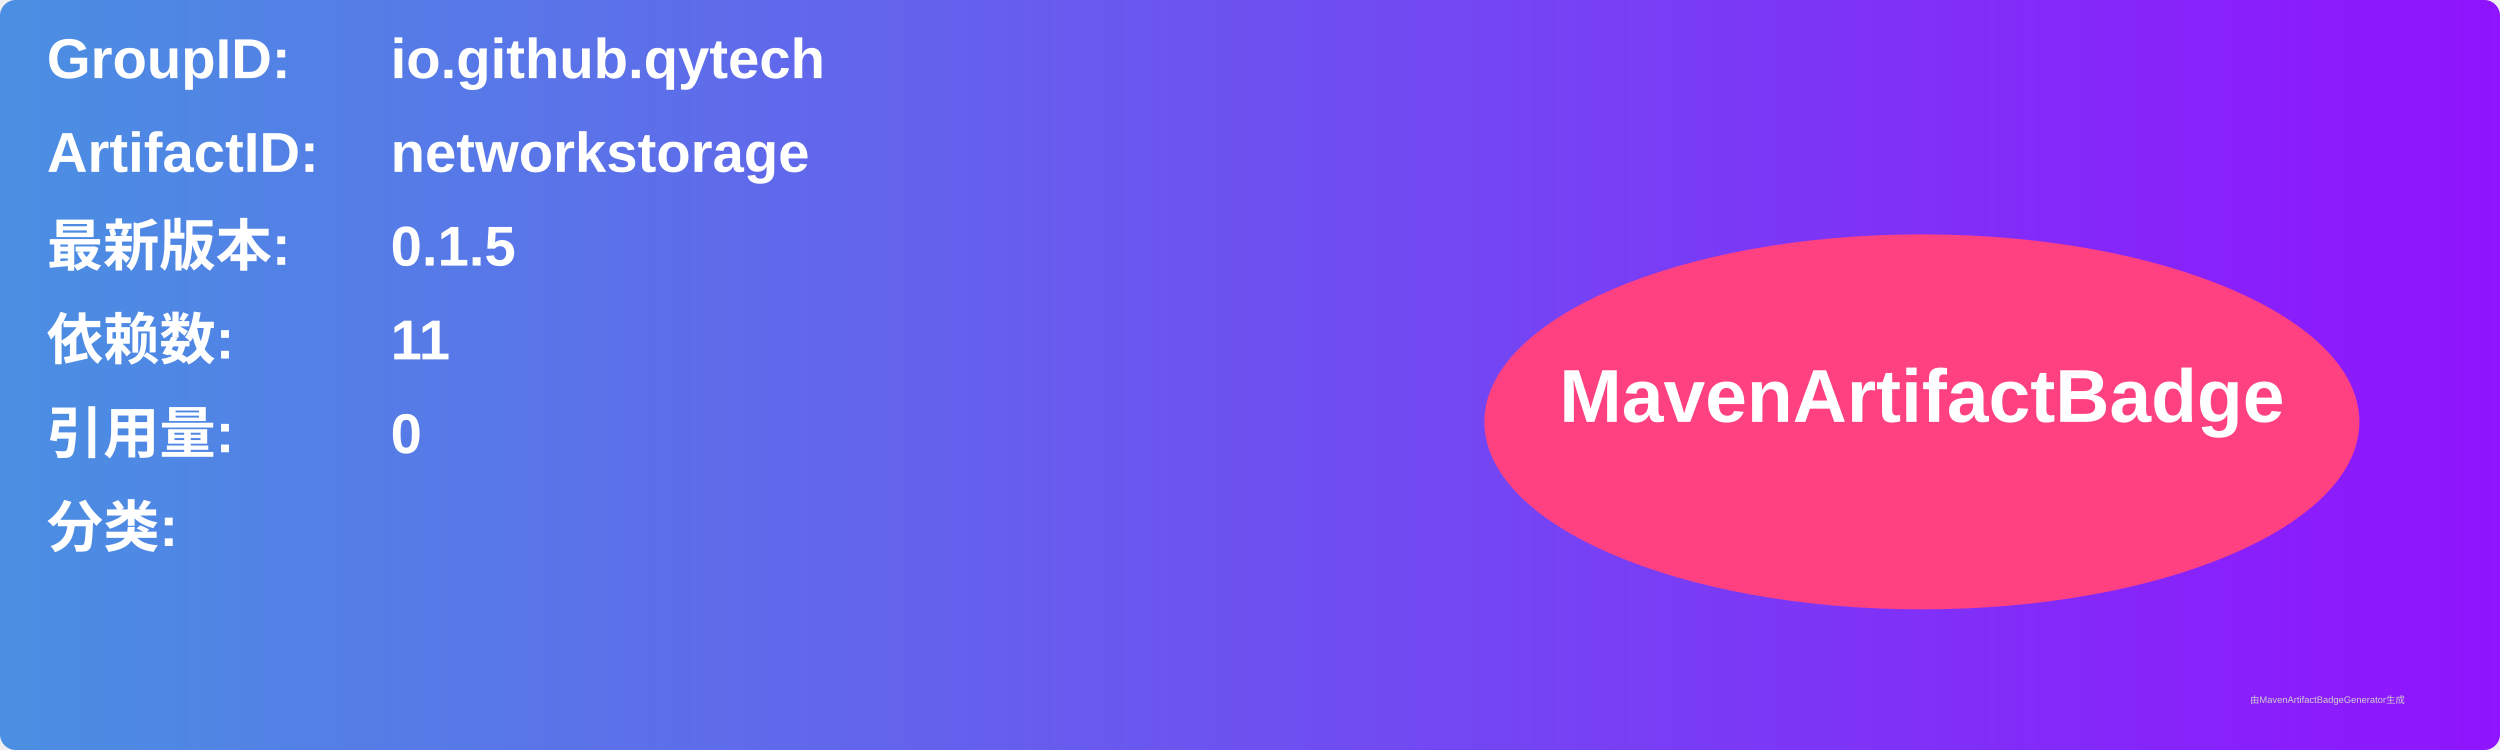
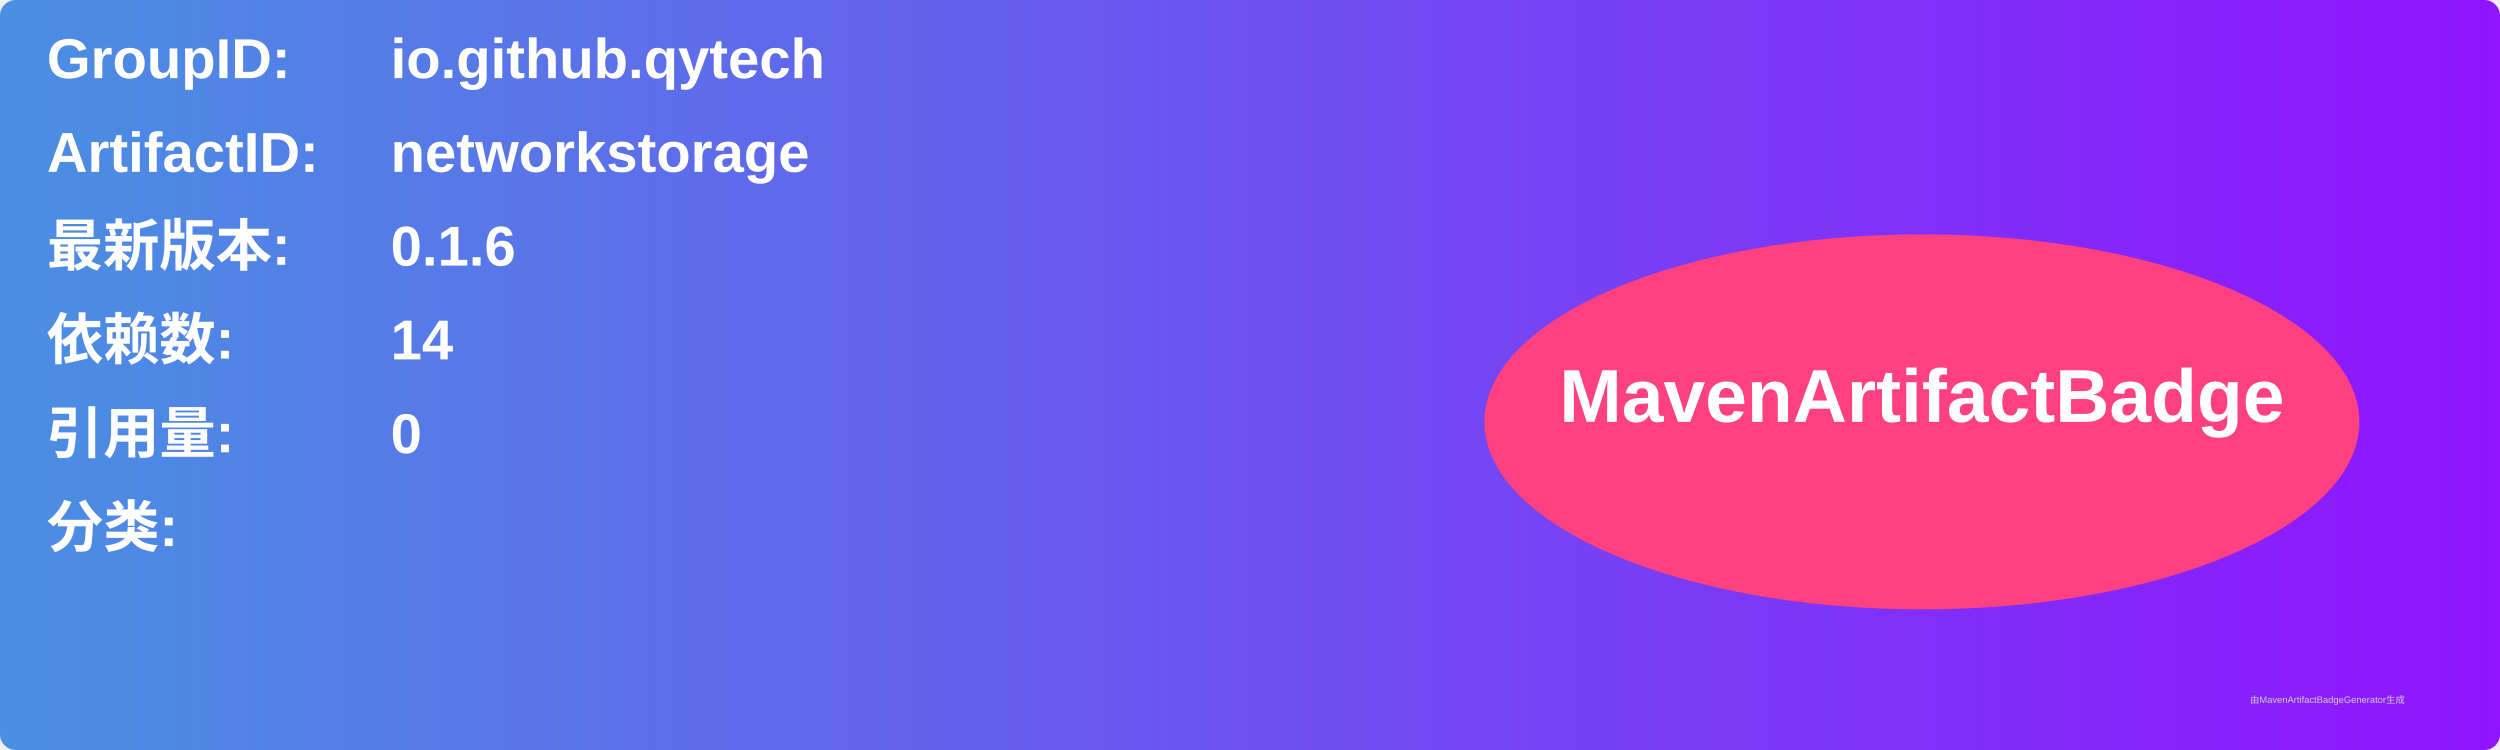
<svg xmlns="http://www.w3.org/2000/svg" width="800" height="240" viewBox="0 0 800 240">
  <linearGradient id="grad" x1="0%" y1="0%" x2="100%" y2="0%">
    <stop offset="0%" stop-color="#4a90e2" />
    <stop offset="100%" stop-color="#9013fe" />
  </linearGradient>
  <rect width="100%" height="100%" rx="5" ry="5" fill="url(#grad)" />
  <g transform="translate(15, 15)">
    <text x="0" y="10" font-family="Arial" font-size="18" fill="white" font-weight="bold" width="260">GroupID:</text>
    <text x="110" y="10" font-family="Arial" font-size="18" fill="white" font-weight="bold" width="460">io.github.qytech</text>
    <text x="0" y="40" font-family="Arial" font-size="18" fill="white" font-weight="bold" width="260">ArtifactID:</text>
    <text x="110" y="40" font-family="Arial" font-size="18" fill="white" font-weight="bold" width="460">networkstorage</text>
    <text x="0" y="70" font-family="Arial" font-size="18" fill="white" font-weight="bold">最新版本:</text>
    <text x="110" y="70" font-family="Arial" font-size="18" fill="white" font-weight="bold">
-       <tspan font-weight="bold">0.1.5</tspan>
+       <tspan font-weight="bold">0.1.6</tspan>
    </text>
    <text x="0" y="100" font-family="Arial" font-size="18" fill="white" font-weight="bold">依赖数: </text>
    <text x="110" y="100" font-family="Arial" font-size="18" fill="white">
-       <tspan font-weight="bold">11</tspan>
+       <tspan font-weight="bold">14</tspan>
    </text>
    <text x="0" y="130" font-family="Arial" font-size="18" fill="white" font-weight="bold">引用量: </text>
    <text x="110" y="130" font-family="Arial" font-size="18" fill="white">
      <tspan font-weight="bold">0</tspan>
    </text>
    <text x="0" y="160" font-family="Arial" font-size="18" fill="white" font-weight="bold">分类:</text>
    <text x="10" y="190" font-family="Arial" font-size="10" fill="white">
      <tspan font-weight="bold" />
    </text>
    <ellipse cx="600" cy="120" rx="140" ry="60" fill="#ff4081" />
    <text x="600" y="120" text-anchor="middle" font-family="Arial" font-size="24" fill="white" font-weight="bold">MavenArtifactBadge</text>
  </g>
  <text x="720" y="225" font-family="Arial" font-size="3" fill="#d0d0d0">由MavenArtifactBadgeGenerator生成</text>
</svg>
